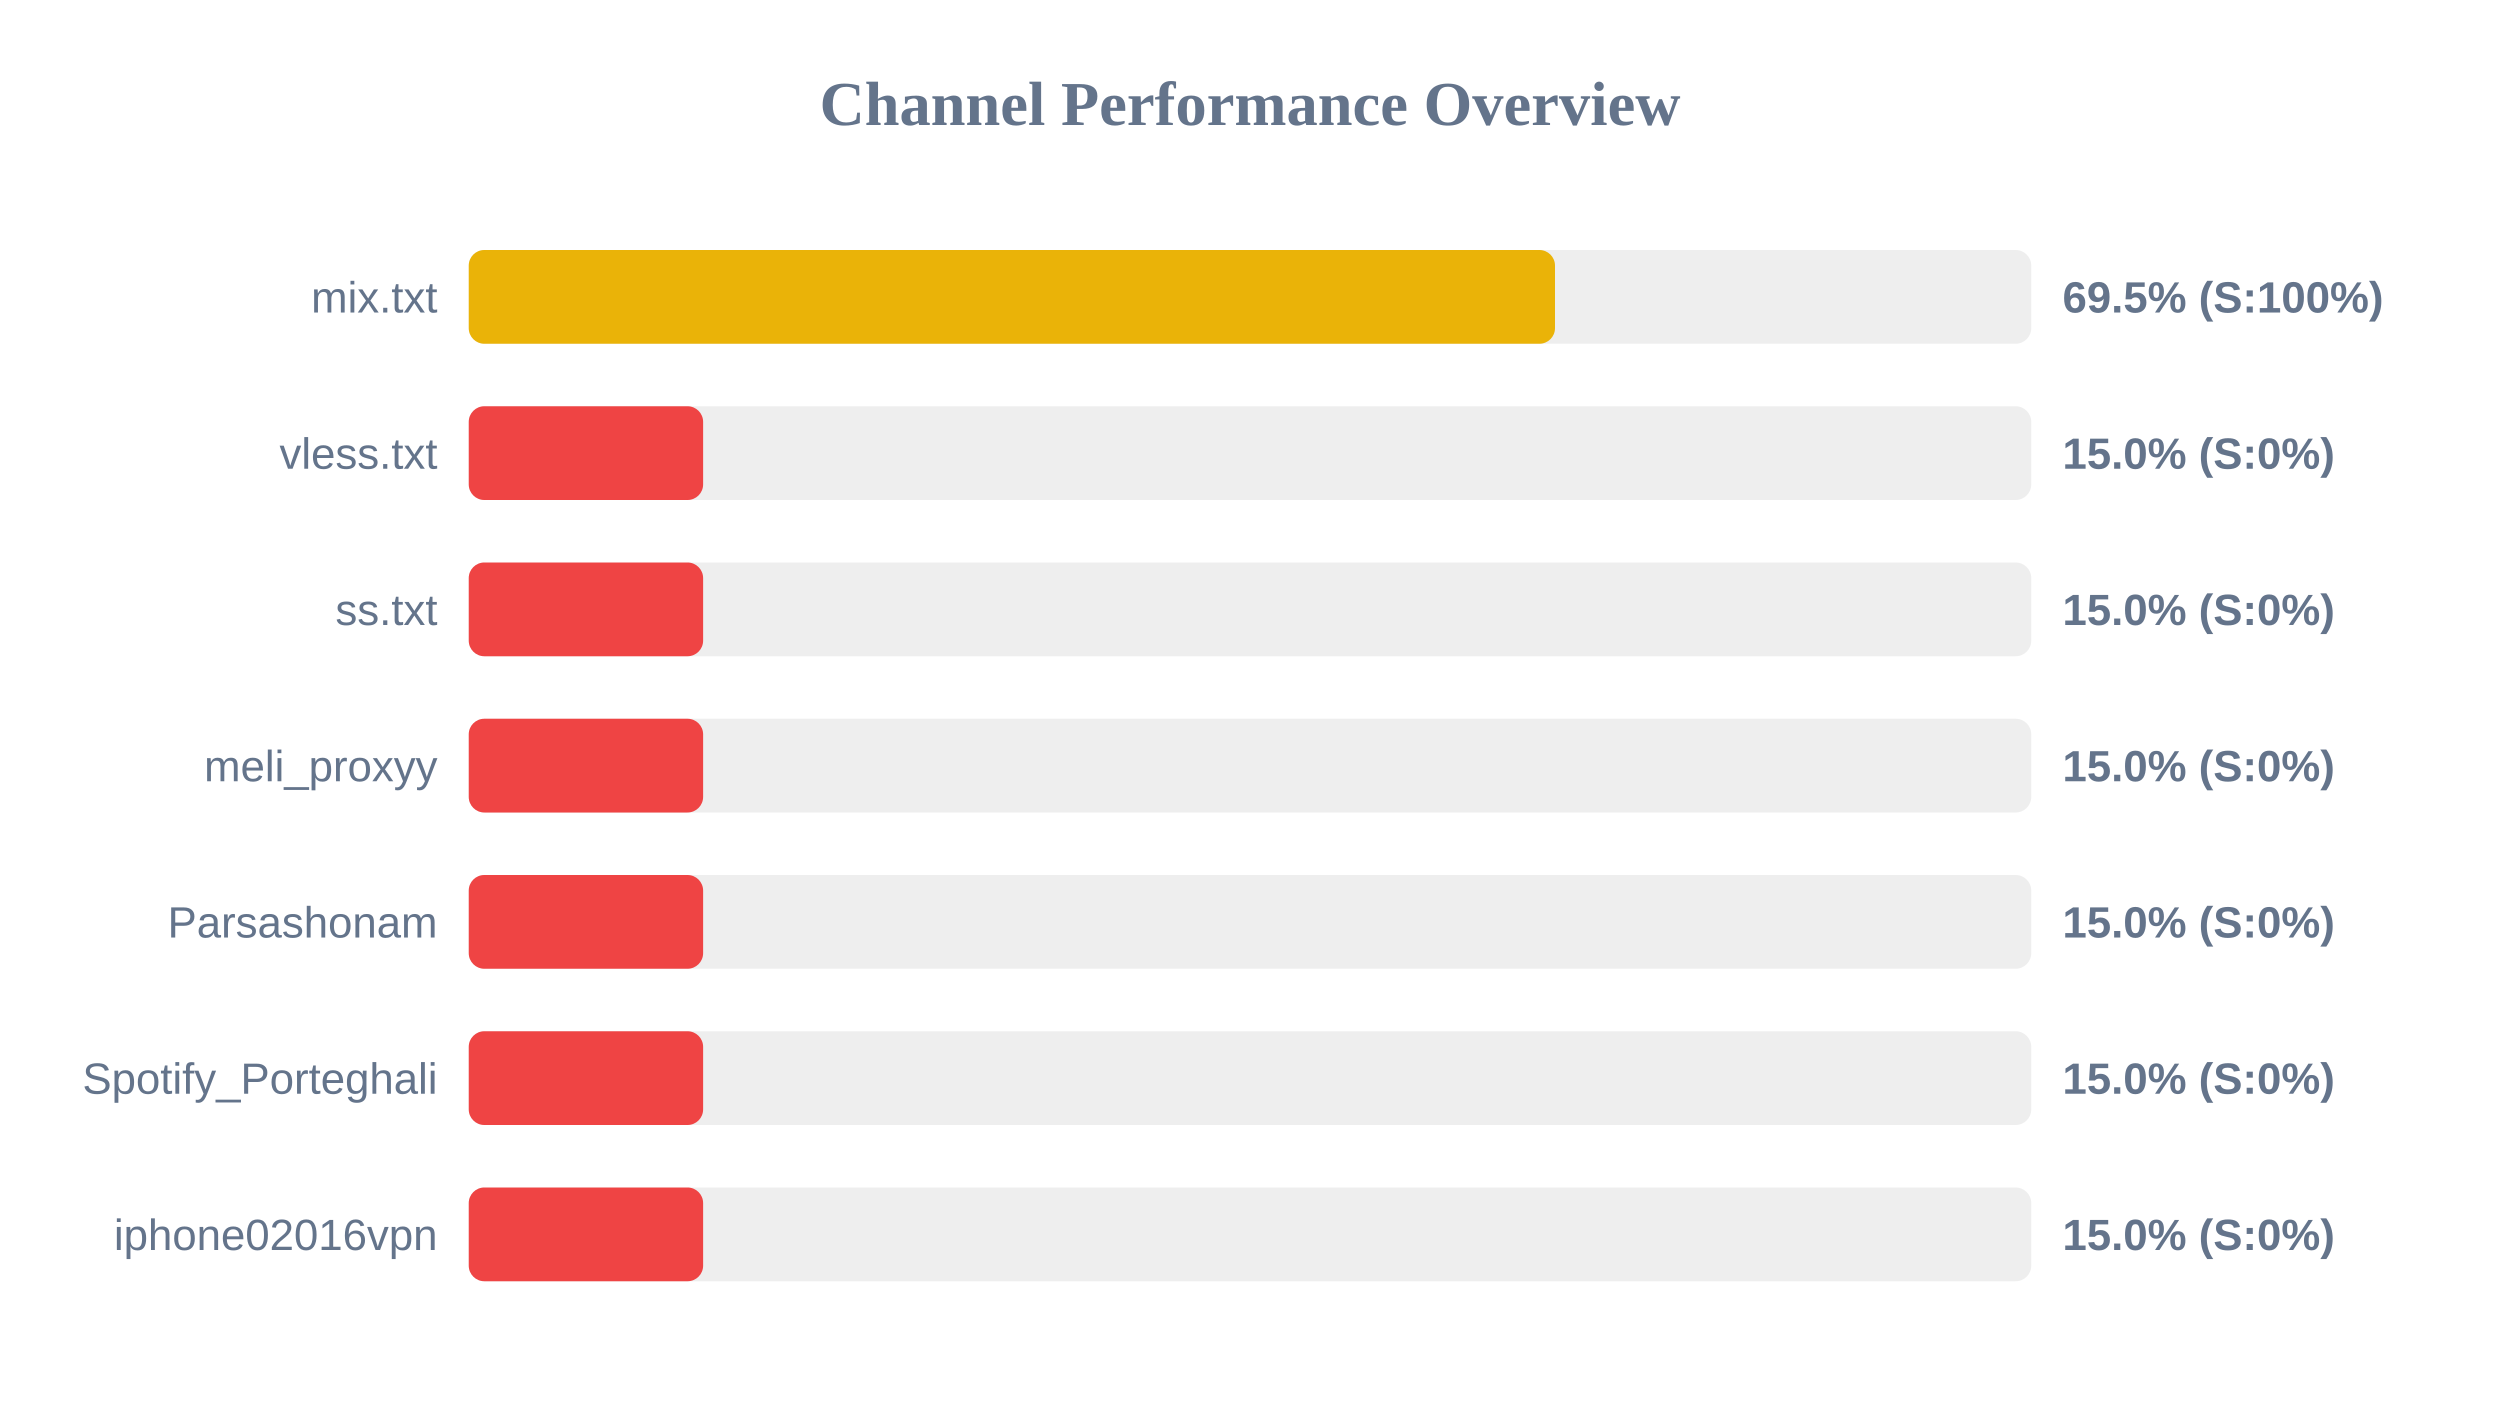
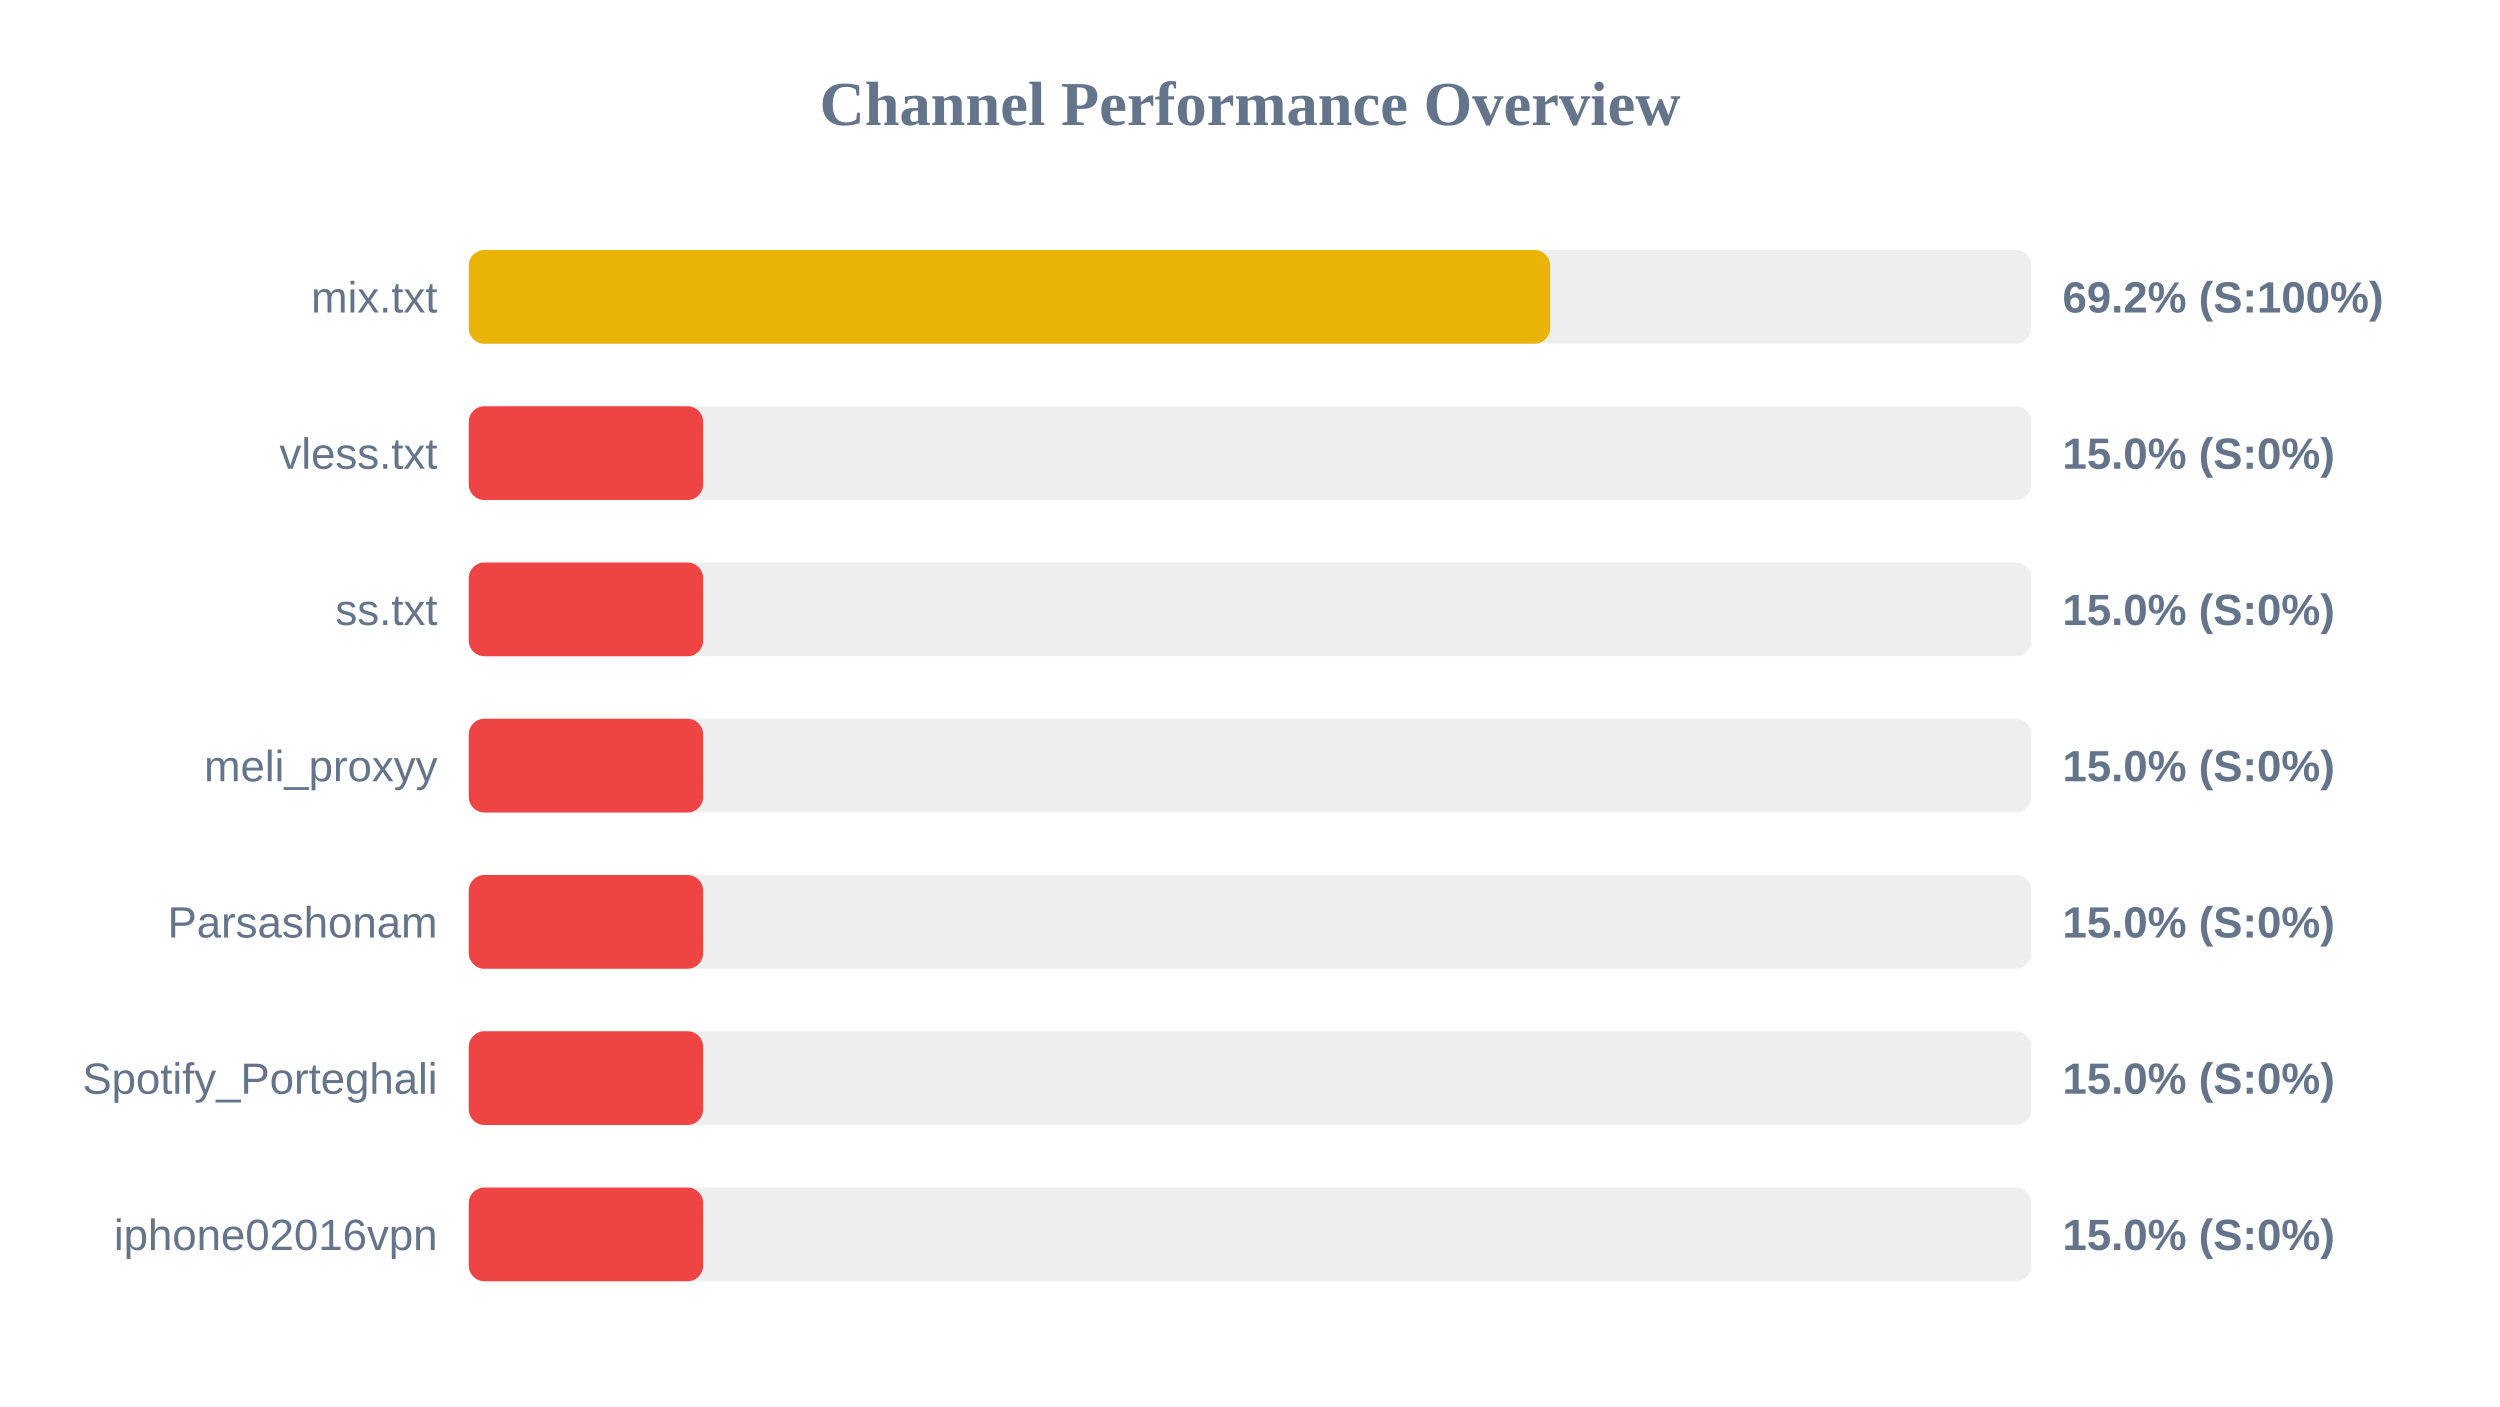
<svg xmlns="http://www.w3.org/2000/svg" width="800" height="450" version="1.1">
  <style>
        .row { font: 14px Arial; fill: #64748b; }
        .score { font: bold 14px Arial; fill: #64748b; }
    </style>
  <text x="400" y="40" text-anchor="middle" font-size="20px" font-weight="bold" fill="#64748b">Channel Performance Overview</text>
  <rect x="150" y="80" width="500" height="30" fill="#eee" rx="5" />
-   <rect x="150" y="80" width="347.6" height="30" fill="#eab308" rx="5" />
+   <rect x="150" y="80" width="346.05" height="30" fill="#eab308" rx="5" />
  <text x="140" y="100" text-anchor="end" class="row">mix.txt</text>
-   <text x="660" y="100" text-anchor="start" class="score">69.5% (S:100%)</text>
+   <text x="660" y="100" text-anchor="start" class="score">69.2% (S:100%)</text>
  <rect x="150" y="130" width="500" height="30" fill="#eee" rx="5" />
  <rect x="150" y="130" width="75.0" height="30" fill="#ef4444" rx="5" />
  <text x="140" y="150" text-anchor="end" class="row">vless.txt</text>
  <text x="660" y="150" text-anchor="start" class="score">15.0% (S:0%)</text>
  <rect x="150" y="180" width="500" height="30" fill="#eee" rx="5" />
  <rect x="150" y="180" width="75.0" height="30" fill="#ef4444" rx="5" />
  <text x="140" y="200" text-anchor="end" class="row">ss.txt</text>
  <text x="660" y="200" text-anchor="start" class="score">15.0% (S:0%)</text>
  <rect x="150" y="230" width="500" height="30" fill="#eee" rx="5" />
  <rect x="150" y="230" width="75.0" height="30" fill="#ef4444" rx="5" />
  <text x="140" y="250" text-anchor="end" class="row">meli_proxyy</text>
  <text x="660" y="250" text-anchor="start" class="score">15.0% (S:0%)</text>
  <rect x="150" y="280" width="500" height="30" fill="#eee" rx="5" />
  <rect x="150" y="280" width="75.0" height="30" fill="#ef4444" rx="5" />
  <text x="140" y="300" text-anchor="end" class="row">Parsashonam</text>
  <text x="660" y="300" text-anchor="start" class="score">15.0% (S:0%)</text>
  <rect x="150" y="330" width="500" height="30" fill="#eee" rx="5" />
  <rect x="150" y="330" width="75.0" height="30" fill="#ef4444" rx="5" />
  <text x="140" y="350" text-anchor="end" class="row">Spotify_Porteghali</text>
  <text x="660" y="350" text-anchor="start" class="score">15.0% (S:0%)</text>
  <rect x="150" y="380" width="500" height="30" fill="#eee" rx="5" />
  <rect x="150" y="380" width="75.0" height="30" fill="#ef4444" rx="5" />
  <text x="140" y="400" text-anchor="end" class="row">iphone02016vpn</text>
  <text x="660" y="400" text-anchor="start" class="score">15.0% (S:0%)</text>
</svg>
